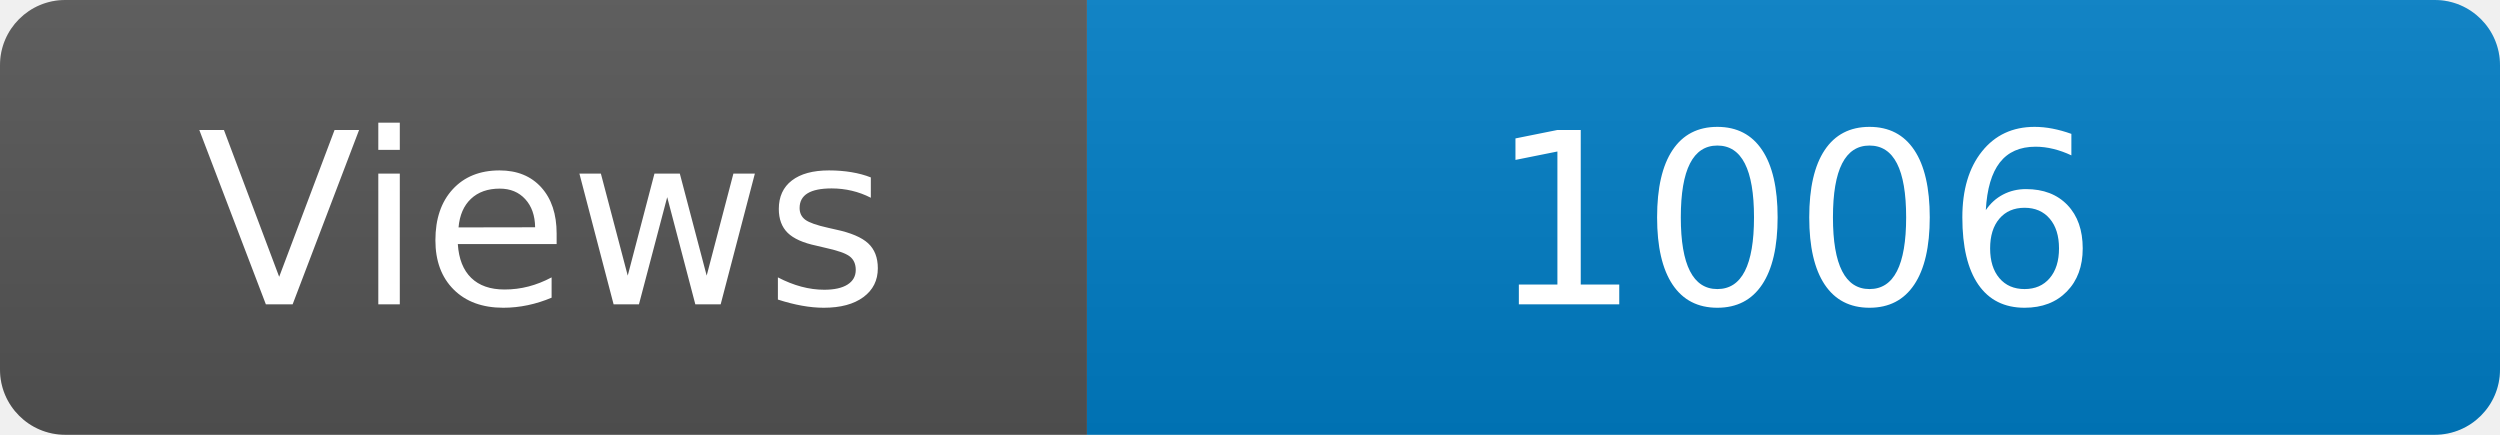
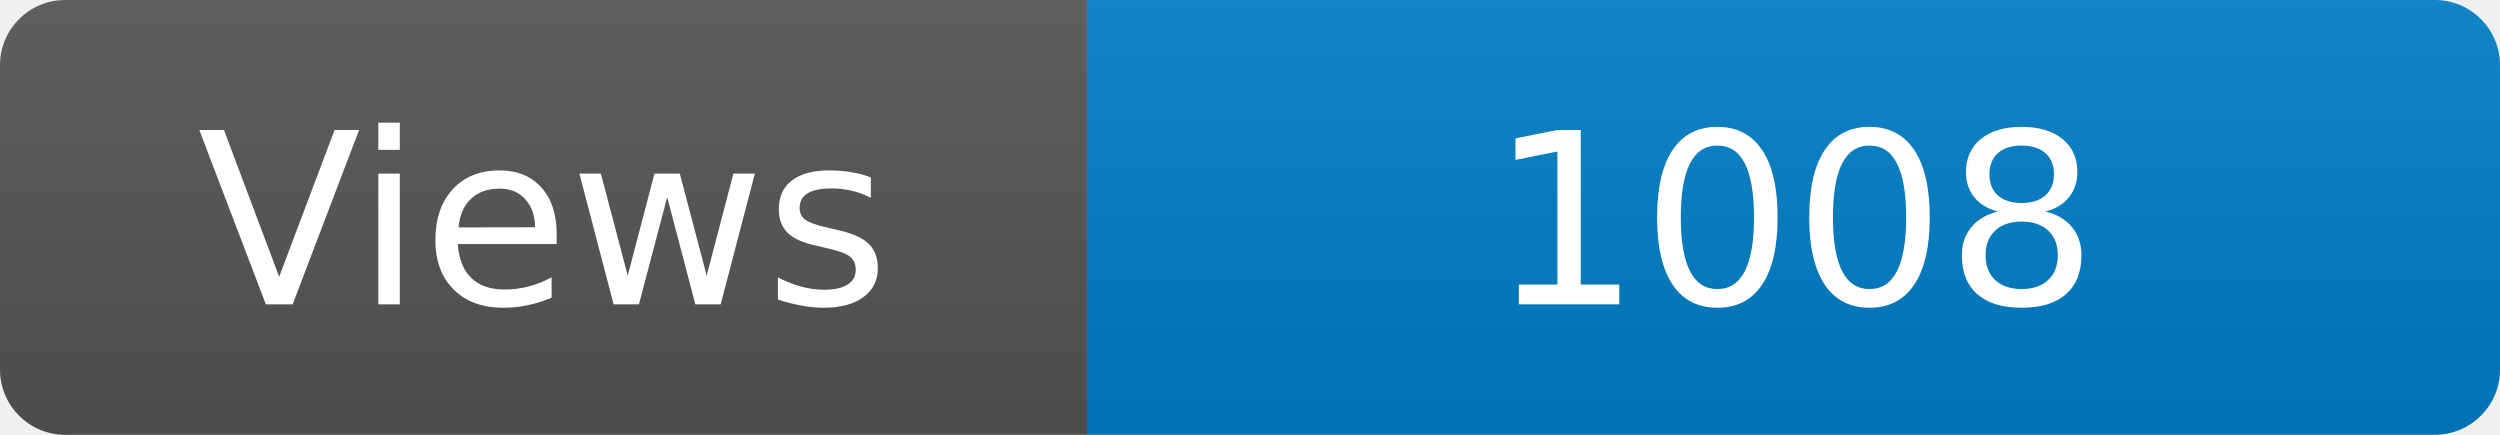
<svg xmlns="http://www.w3.org/2000/svg" width="115" height="20" role="img" aria-label="Maintained?: yes">
  <linearGradient id="s" x2="0" y2="100%">
    <stop offset="0" stop-color="#bbb" stop-opacity=".1" />
    <stop offset="1" stop-opacity=".1" />
  </linearGradient>
  <clipPath id="r">
    <rect width="115" height="20" rx="3" fill="#fff" />
  </clipPath>
  <g clip-path="url(#r)">
    <rect width="50" height="20" fill="#555" />
    <rect x="50" width="160" height="20" fill="#007ec6" />
    <rect width="115" height="20" fill="url(#s)" />
  </g>
  <g fill="#fff" text-anchor="middle" font-family="Verdana,Geneva,DejaVu Sans,sans-serif" font-size="110">
    <text x="250" y="140" transform="scale(.1)" fill="#fff">Views</text>
-     <text x="825" y="140" transform="scale(.1)" fill="#fff">1006</text>
+     <text x="825" y="140" transform="scale(.1)" fill="#fff">1008</text>
  </g>
</svg>
